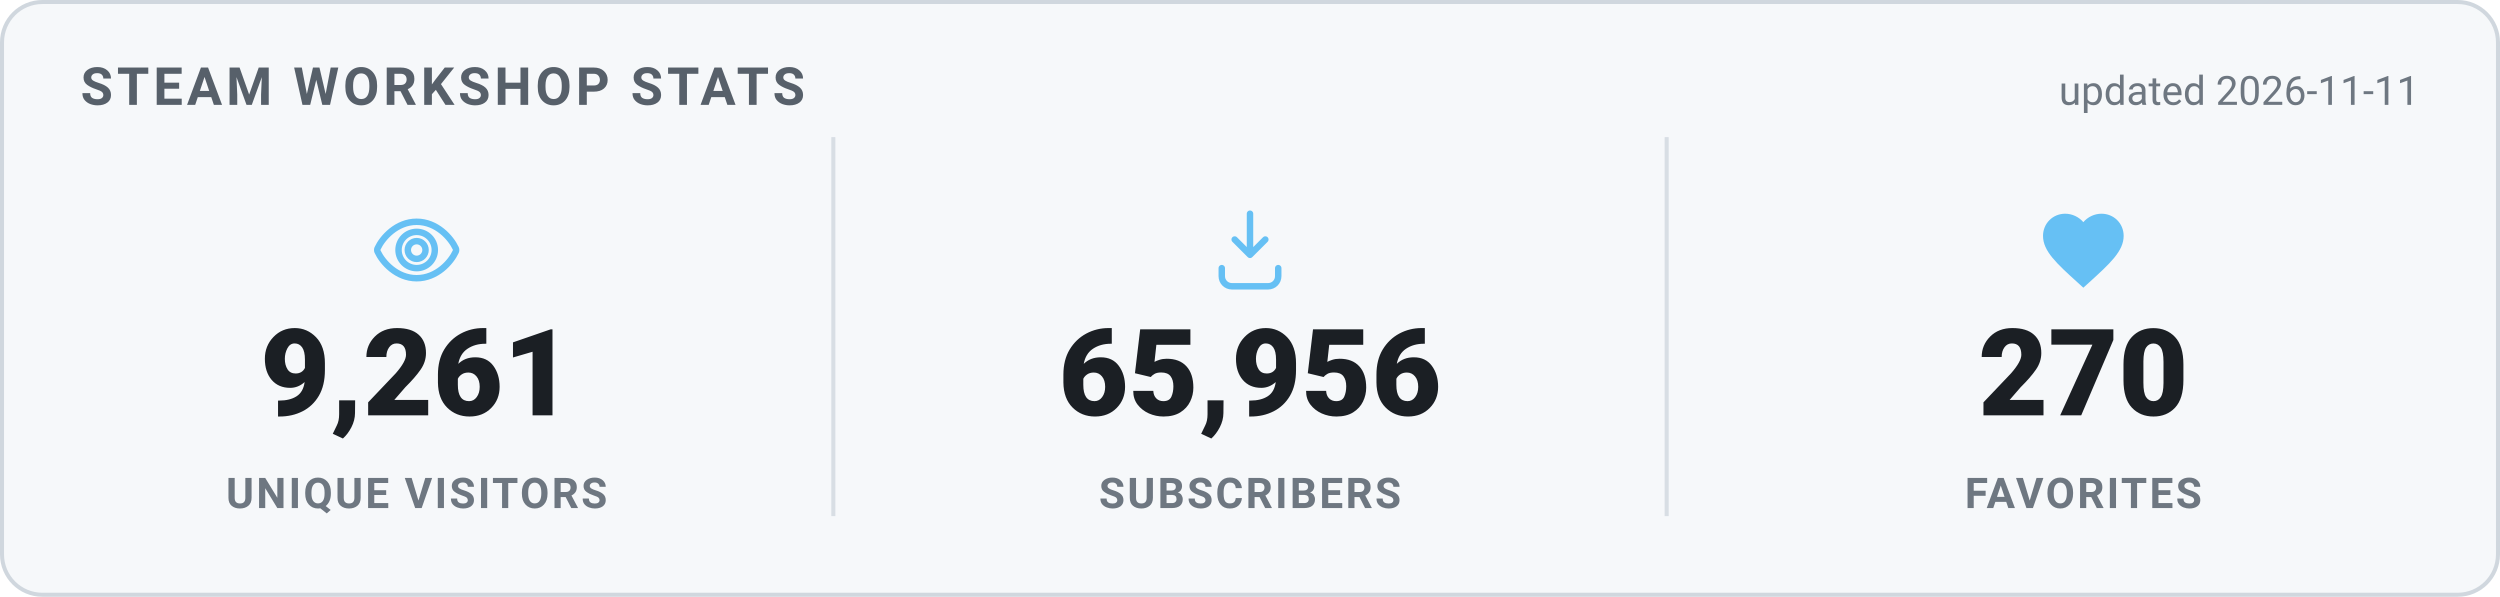
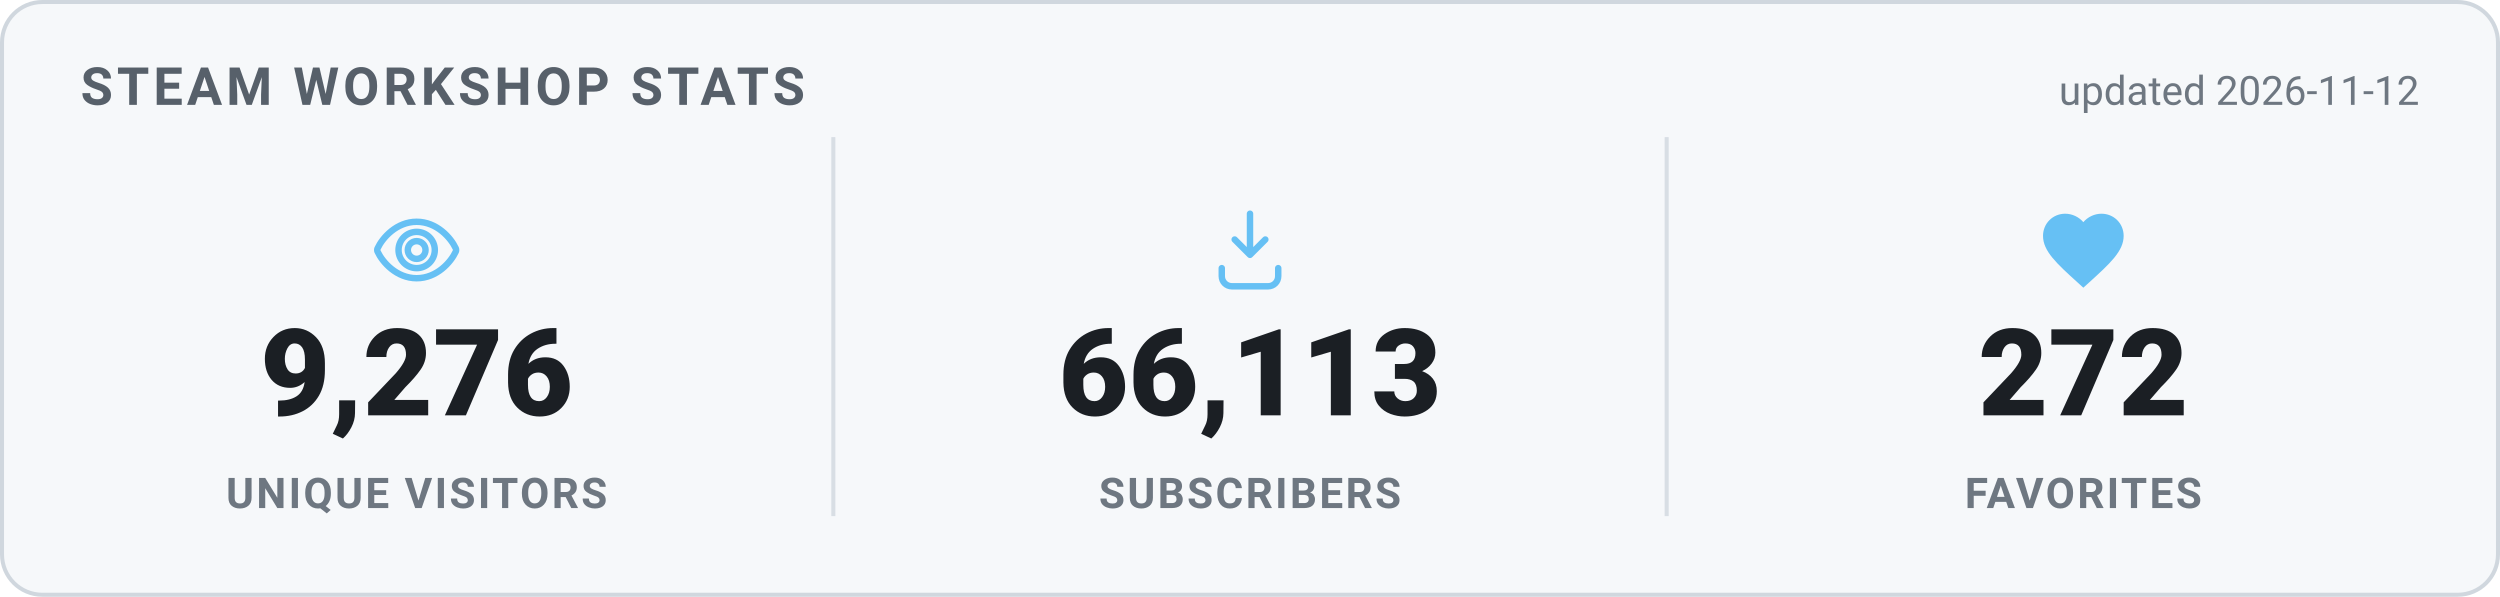
<svg xmlns="http://www.w3.org/2000/svg" width="620" height="148" viewBox="0 0 620 148" role="img" aria-label="Steam Workshop stats">
  <style>
    .card { fill: #f6f8fa; stroke: #d0d7de; }
    .heading { fill: #57606a; }
    .value { fill: #1b1f24; }
    .label { fill: #6e7781; }
    .divider { stroke: #d8dee4; }
    .updated { fill: #6e7781; }
    @media (prefers-color-scheme: dark) {
      .card { fill: #0d1420; stroke: #30485f; }
      .heading { fill: #66c0f4; }
      .value { fill: #e8f1f8; }
      .label { fill: #8f98a0; }
      .divider { stroke: #1f2f3f; }
      .updated { fill: #8f98a0; }
    }
    text { font-family: -apple-system, "Segoe UI", Roboto, Helvetica, Arial, sans-serif; }
    .heading { font-size: 13px; font-weight: 700; letter-spacing: 1px; }
    .value { font-size: 30px; font-weight: 800; }
    .label { font-size: 10.5px; font-weight: 600; letter-spacing: 0.6px; }
    .updated { font-size: 10px; }
  </style>
  <rect x="0.5" y="0.5" width="619" height="147" rx="10" class="card" stroke-width="1" />
  <text x="20" y="26" class="heading">STEAM WORKSHOP STATS</text>
-   <text x="600" y="26" text-anchor="end" class="updated">updated 2026-11-11</text>
+   <text x="600" y="26" text-anchor="end" class="updated">updated 2026-11-12</text>
  <g transform="translate(91.33333,50) scale(1)" fill="none" stroke="#66c0f4" stroke-width="1.6" stroke-linecap="round" stroke-linejoin="round">
    <path d="M12 5c-5 0-8.5 4-9.7 6.6a1 1 0 0 0 0 .8C3.5 15 7 19 12 19s8.5-4 9.7-6.6a1 1 0 0 0 0-.8C20.5 9 17 5 12 5Zm0 11.5a4.5 4.5 0 1 1 0-9 4.5 4.5 0 0 1 0 9Z" />
    <circle cx="12" cy="12" r="2.2" />
  </g>
-   <text x="103.333" y="103" text-anchor="middle" class="value">9,261</text>
+   <text x="103.333" y="103" text-anchor="middle" class="value">9,276</text>
  <text x="103.333" y="126" text-anchor="middle" class="label">UNIQUE VISITORS</text>
  <line x1="206.667" y1="34" x2="206.667" y2="128" class="divider" />
  <g transform="translate(298,50) scale(1)" fill="none" stroke="#66c0f4" stroke-width="1.6" stroke-linecap="round" stroke-linejoin="round">
    <path d="M12 3v10.2m0 0-3.8-3.8M12 13.2l3.8-3.8" />
    <path d="M5 16.5v2A2.5 2.5 0 0 0 7.5 21h9a2.5 2.5 0 0 0 2.5-2.5v-2" />
  </g>
-   <text x="310" y="103" text-anchor="middle" class="value">65,956</text>
+   <text x="310" y="103" text-anchor="middle" class="value">66,113</text>
  <text x="310" y="126" text-anchor="middle" class="label">SUBSCRIBERS</text>
  <line x1="413.333" y1="34" x2="413.333" y2="128" class="divider" />
  <g transform="translate(504.6667,50) scale(1)" fill="#66c0f4" stroke="none">
    <path d="M12 21.35l-1.45-1.32C5.4 15.36 2 12.28 2 8.5 2 5.42 4.42 3 7.5 3c1.74 0 3.41.81 4.5 2.09C13.09 3.81 14.76 3 16.5 3 19.58 3 22 5.42 22 8.5c0 3.78-3.4 6.86-8.55 11.54L12 21.35z" />
  </g>
-   <text x="516.667" y="103" text-anchor="middle" class="value">270</text>
+   <text x="516.667" y="103" text-anchor="middle" class="value">272</text>
  <text x="516.667" y="126" text-anchor="middle" class="label">FAVORITES</text>
</svg>
